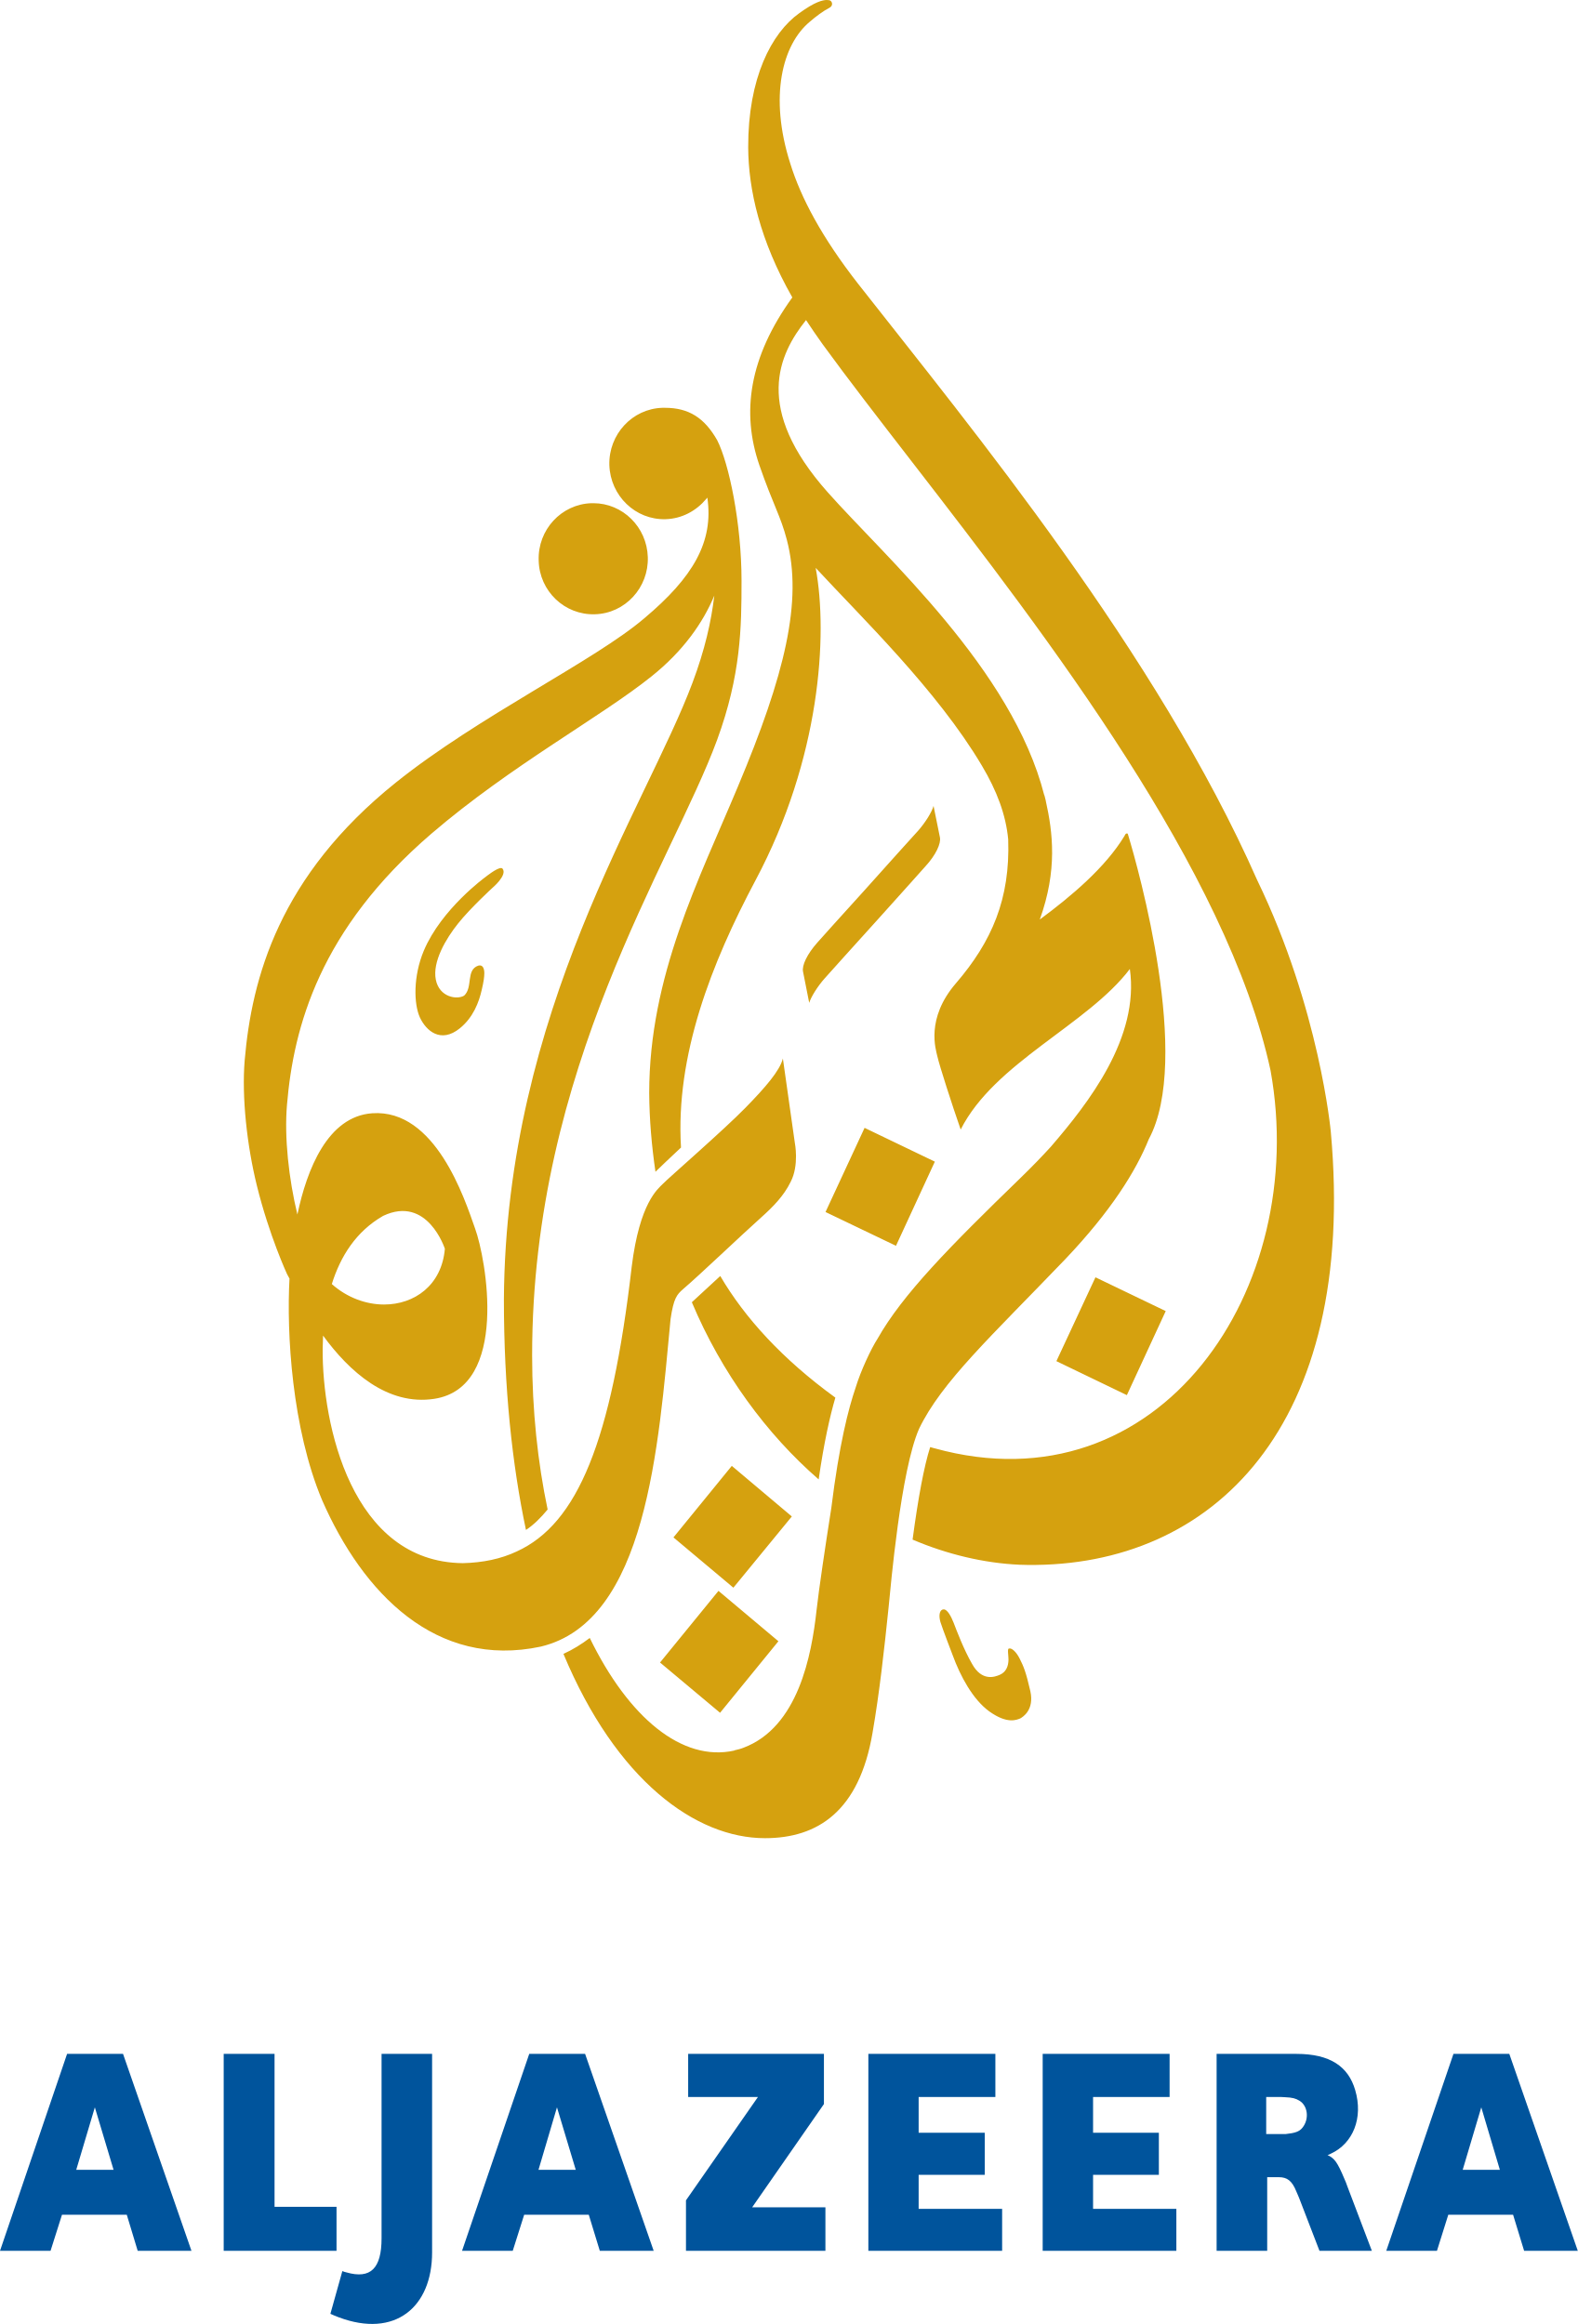
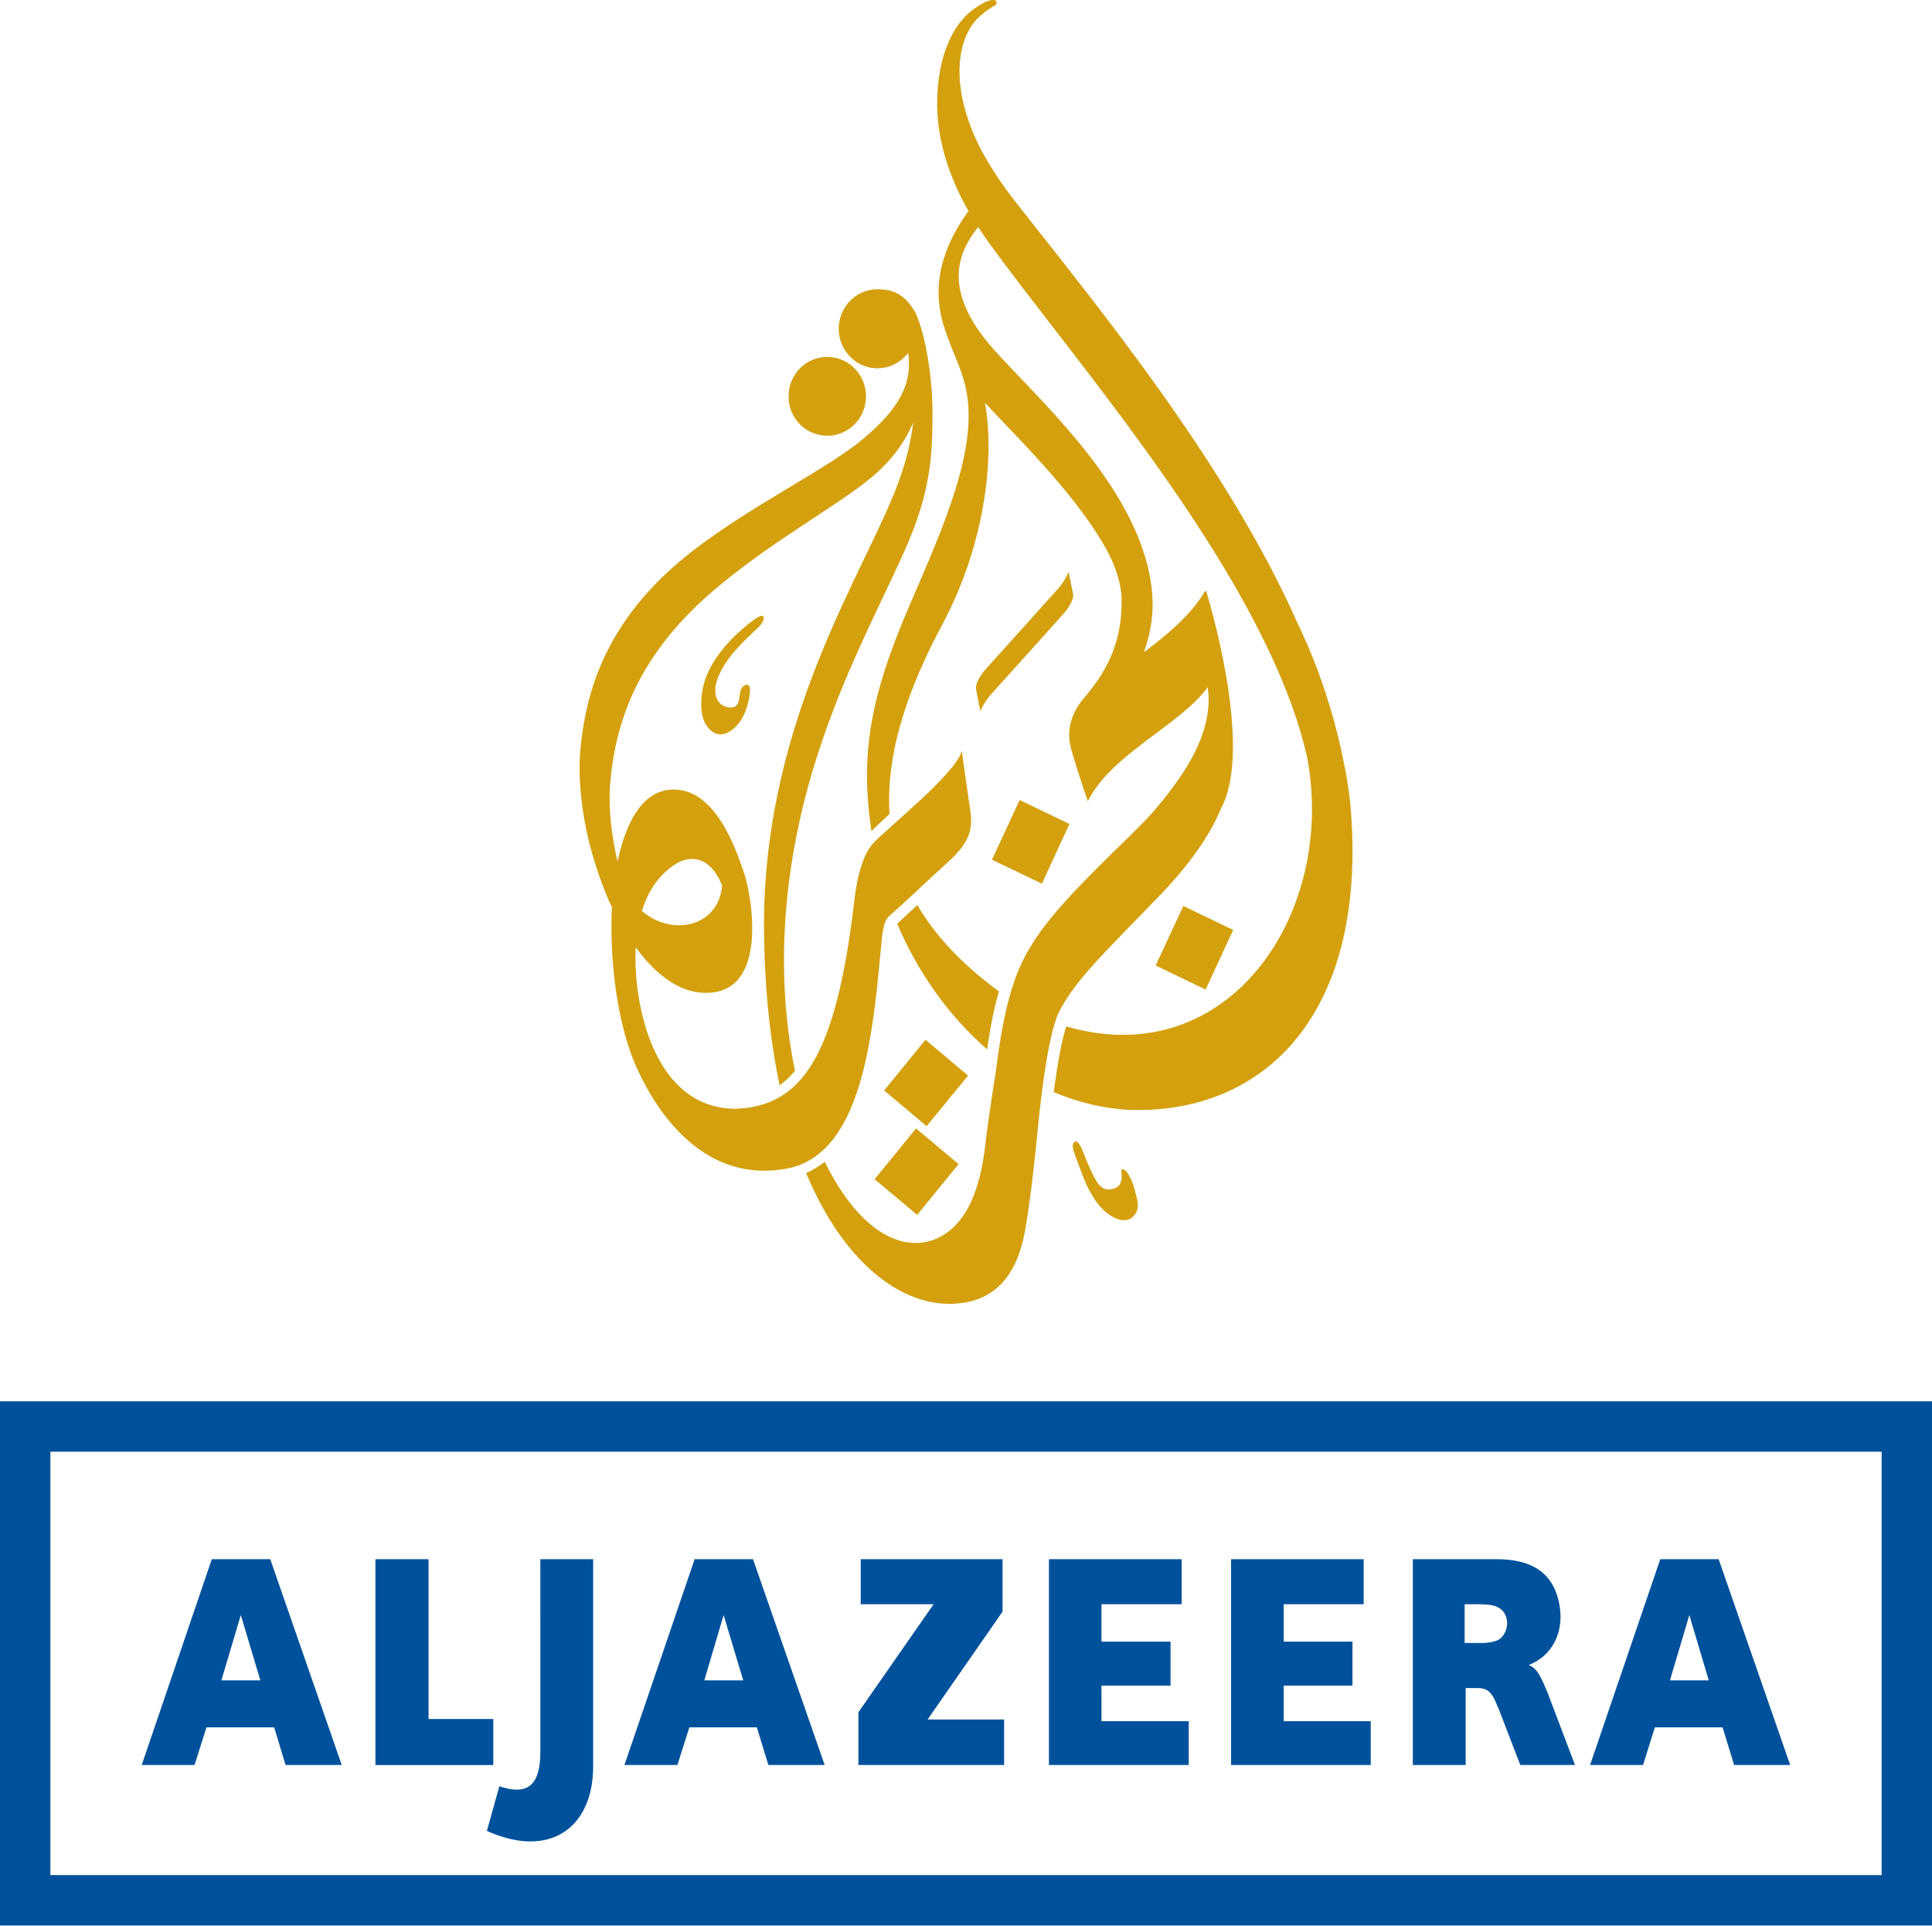
- <svg xmlns="http://www.w3.org/2000/svg" width="600" height="884.02" version="1.1" viewBox="0 0 158.75 233.9">
-   <g transform="translate(-53.441 -91.606)">
-     <path d="m133.87 92.924c-2.82 2.009-5.17 6.56-5.15 13.506 0.02 4.27 1.19 9.39 4.44 15.11-4.35 6.03-5.15 11.58-3.31 16.9 1.4 4.03 2.13 5.08 2.76 7.5 1.6 6.15-0.17 13.53-4.95 24.89-3.87 9.27-8.9 18.97-8.9 30.79 0.02 2.7 0.25 5.33 0.63 7.92 0.45-0.44 1.4-1.35 2.57-2.44-0.57-9.26 3.06-18.56 7.51-26.92 6.49-12.2 7.3-24.62 6.04-31.42 4.56 4.94 12.23 12.32 16.72 19.9 1.52 2.55 2.42 4.97 2.65 7.42 0.21 5.99-1.64 10.28-5.26 14.49-3.07 3.56-2.01 6.69-1.88 7.3 0.23 1.02 1.48 4.89 2.36 7.42 3.4-6.75 12.77-10.55 17.02-16.16 0.98 6.91-4.15 13.48-7.95 17.89-0.9 0.99-1.89 2.01-3.01 3.1-7.2 6.98-11.92 11.78-14.43 16.23-0.64 0.99-1.68 3.2-2.2 4.91-0.73 2.13-1.66 5.75-2.45 12.14-0.59 3.75-1.26 8.25-1.48 10.25-0.5 4.56-1.85 11.79-7.36 13.86-0.3 0.12-0.6 0.19-0.91 0.26v0.02c-5.25 1.17-10.64-3.3-14.55-11.33-0.81 0.61-1.69 1.17-2.65 1.6 5.3 12.71 13.29 18.55 20.28 18.55 5.29 0 9.48-2.7 10.82-10.6 0.69-3.98 1.18-8.39 1.62-12.67 0.21-2.06 1.21-13.7 3.06-17.93 2.27-4.73 7.27-9.31 14.71-17.07 4.6-4.84 7.1-8.85 8.41-12.09 4.33-8.04-1.04-27.17-2.08-30.6-0.03-0.13-0.05-0.16-0.11-0.16-0.11 0-0.14 0.03-0.22 0.17-0.01 0.03-0.02 0.06-0.04 0.08-1.92 3.17-5.34 6.06-8.52 8.41 1.79-4.98 1.31-8.76 0.6-11.95v-0.02c-0.04-0.18-0.1-0.37-0.14-0.55l-0.01 0.02c-3.22-12.69-16.02-23.99-21.79-30.5-7.5-8.44-4.94-13.87-2.18-17.33 0.52 0.78 1.06 1.59 1.66 2.42 10.2 14.03 29.42 36.29 39.49 57.48 2.55 5.36 4.51 10.63 5.59 15.64 3.96 21.96-11.14 44.29-33.81 38.01h-0.01c-0.15-0.04-0.3-0.08-0.43-0.12-0.62 1.94-1.2 5.06-1.77 9.31 3.44 1.47 7.16 2.37 10.77 2.53 0.27 0.01 0.53 0.02 0.8 0.02 18.62 0.21 33.2-13.93 30.51-43.59 0 0-1.12-12.34-7.41-25.34-10.08-22.83-28.71-45.42-40.15-60.01-3.63-4.65-5.76-8.65-6.83-12.12-2.15-6.74-0.79-11.966 1.97-14.258 0.58-0.502 1.32-1.067 1.99-1.412 0.41-0.22 0.26-0.701-0.04-0.753-0.06 0-0.15-0.021-0.25-0.021-0.4 0-1.18 0.177-2.75 1.318m-13.78 39.726c-3.04 0.09-5.42 2.68-5.34 5.76 0.1 3.1 2.63 5.54 5.66 5.45 1.67-0.05 3.1-0.86 4.08-2.03l0.12-0.14c0.65 4.46-1.44 8.02-6.34 12.14-5 4.28-16.7 9.87-25.019 16.55-11.719 9.41-14.482 19.65-15.193 27.95-0.304 3.7 0.23 8.56 1.224 12.59 1.245 5.05 3.045 8.93 3.045 8.93s0.094 0.16 0.241 0.44c-0.304 5.49 0.24 15.07 3.285 22.31 4.091 9.34 11.447 16.98 21.997 14.73 10.65-2.54 11.84-20.13 13.06-32.97 0.31-2.1 0.63-2.46 1.26-3.01 1.72-1.47 5.86-5.43 7.84-7.2 1.22-1.09 2.29-2.18 2.98-3.59 0.88-1.69 0.42-3.95 0.42-3.95l-1.2-8.47c-0.3 1.21-1.74 2.89-3.78 4.97-2.12 2.18-7.78 7.1-8.29 7.64-0.51 0.52-2.34 1.89-3.14 8.34-2.04 17.57-5.44 25.86-11.56 28.66-1.61 0.76-3.42 1.13-5.43 1.18-11.206-0.11-14.157-13.98-14.105-21.57 0.011-0.45 0.021-0.91 0.042-1.33 2.606 3.57 6.446 7.09 11.196 6.36 7.567-1.17 5.197-14.14 4.097-17.14-1.06-3.02-3.992-12.04-10.344-11.6-4.488 0.31-6.581 5.66-7.533 10.19-0.869-3.58-1.329-7.78-1.047-11.05 0.66-7.85 3.307-17.64 14.544-27.29 8-6.86 17.08-11.76 22.12-15.81 3.21-2.56 5.21-5.44 6.33-8.14-0.31 2.62-0.95 5.45-2.19 8.76-4.65 12.45-18.79 33-18.98 62.05 0 8.92 0.83 16.64 2.22 23.23 0.78-0.52 1.49-1.22 2.18-2.06-0.99-4.72-1.56-9.95-1.56-15.51 0-28.99 14.04-49.52 18.61-61.94 2.4-6.54 2.46-11.31 2.46-16.02 0-5.77-1.26-11.8-2.45-14.15-1.28-2.25-2.86-3.26-5.25-3.26zm-33.264 88.19c0.869-2.78 2.428-5.29 5.159-6.86 4.467-2.12 6.215 3.31 6.215 3.31-0.314 3.67-3.055 5.61-6.121 5.61-1.789 0-3.704-0.68-5.253-2.06m26.134-78.59c-3.03 0.09-5.43 2.67-5.32 5.77 0.07 3.08 2.61 5.5 5.65 5.41 3.04-0.08 5.43-2.68 5.33-5.75-0.09-3.03-2.53-5.43-5.48-5.43zm32.87 32.95c-0.53 0.57-3.05 3.38-5.47 6.08-2.17 2.39-4.23 4.68-4.68 5.19-1.04 1.17-1.58 2.32-1.44 2.94l0.62 3.13c0.17-0.58 0.83-1.65 1.56-2.47 0.52-0.58 3.04-3.39 5.46-6.06 2.16-2.41 4.22-4.69 4.68-5.22 1.05-1.14 1.58-2.31 1.45-2.91l-0.64-3.16c-0.16 0.59-0.81 1.65-1.54 2.48m-43.54 4.67s-4.425 3.2-6.204 7.41c-1.088 2.59-1.015 5.38-0.397 6.73 0.627 1.35 2.103 2.64 4.018 1.09 1.343-1.09 1.923-2.61 2.213-3.91 0.18-0.77 0.25-1.26 0.25-1.64 0-0.47-0.16-0.88-0.6-0.76-1.28 0.43-0.52 2.18-1.43 3.02-0.695 0.43-2.495 0.19-2.851-1.61-0.355-1.8 1.015-4.12 2.25-5.66 1.241-1.55 3.431-3.56 3.431-3.56s1.56-1.3 1.03-1.95c-0.02-0.04-0.09-0.06-0.15-0.06-0.45 0-1.56 0.9-1.56 0.9m34.21 33.72 7.09 3.4 3.91-8.47-7.07-3.4zm-13.45 9.08c2.99 7.11 7.53 13.29 12.76 17.83 0.54-3.73 1.13-6.35 1.68-8.23-5.33-3.87-9.13-8.05-11.58-12.24zm36.68 5.93 7.09 3.42 3.91-8.46-7.07-3.4zm-38.53 17.74 6.03 5.06 5.88-7.17-6.04-5.09zm-1.35 12.59 6.04 5.06 5.87-7.2-6.03-5.07zm28.4-5.32c-0.28 0.13-0.37 0.6-0.19 1.24 0.19 0.63 1.24 3.36 1.24 3.36 0.75 2.05 2 4.43 3.69 5.65 1.81 1.29 2.74 0.84 3.1 0.7 0.27-0.15 1.43-0.86 1.02-2.74-0.45-1.97-0.69-2.51-1.05-3.23-0.35-0.72-0.83-1.17-1.12-1.06-0.16 0.03-0.03 0.69-0.03 1.1-0.01 0.71-0.26 1.26-0.86 1.53-0.52 0.23-1.82 0.7-2.81-1.1-0.83-1.44-1.55-3.35-1.85-4.13-0.24-0.61-0.62-1.35-1-1.35-0.04 0-0.07 0.02-0.14 0.03" fill="#d5a10f" />
-     <path d="m136.34 303.37v-5.05h-13.66v4.34h7.02l-7.24 10.4v5.08h14.03v-4.38h-7.37zm48.13 2.4c-0.29 0.36-0.71 0.52-1.68 0.62h-1.95v-3.73h1.51c0.12 0 0.24 0.02 0.37 0.02 0.77 0.03 1.09 0.13 1.44 0.34 0.86 0.49 1.05 1.85 0.31 2.75m4.26 5.18c-0.74-1.76-1.01-2.11-1.72-2.45 0.11-0.02 0.24-0.08 0.34-0.14 2.21-1.02 3.28-3.57 2.44-6.41-0.69-2.34-2.49-3.63-5.91-3.63h-8.03v19.82h5.09v-7.41h1.17c0.83 0 1.32 0.35 1.75 1.41l0.27 0.63 0.14 0.36 1.93 5.01h5.27l-2.47-6.5c-0.09-0.25-0.16-0.46-0.27-0.69m11.88-0.96 1.87-6.29 1.87 6.29zm4.69-11.67h-5.62l-6.76 19.82h5.1l1.14-3.63h6.52l1.11 3.63h5.4zm-97.68 11.67 1.86-6.29 1.89 6.29zm-0.93-11.67-6.761 19.82h5.101l1.15-3.63h6.5l1.11 3.63h5.42l-6.9-19.82zm-45.58 11.67 1.873-6.29 1.884 6.29zm-0.92-11.67-6.749 19.82h5.085l1.151-3.63h6.519l1.098 3.63h5.41l-6.885-19.82zm103.23 12.17h6.62v-4.23h-6.62v-3.6h7.7v-4.34h-12.77v19.82h13.45v-4.22h-8.38zm-17.55 0h6.65v-4.23h-6.65v-3.6h7.72v-4.34h-12.78v19.82h13.46v-4.22h-8.4zm-54.039 6.39c0 3.03-1.099 4.13-3.537 3.43-0.146-0.03-0.261-0.07-0.408-0.13l-1.203 4.3c0.272 0.13 0.544 0.24 0.837 0.35 5.671 2.13 9.396-1.02 9.396-6.53v-19.98h-5.085zm-4.531-3.17h-6.236v-15.39h-5.117v19.82h11.353z" fill="#00549c" />
-   </g>
+ <svg xmlns="http://www.w3.org/2000/svg" width="800" height="797.22" version="1.1" viewBox="0 0 211.67 210.93">
+   <path d="m106.65 1.018c-2.177 1.551-3.991 5.065-3.976 10.427 0.015 3.297 0.919 7.25 3.428 11.666-3.358 4.655-3.976 8.94-2.555 13.048 1.081 3.111 1.644 3.922 2.131 5.79 1.235 4.748-0.131 10.446-3.822 19.216-2.988 7.157-6.871 14.646-6.871 23.771 0.015 2.084 0.193 4.115 0.486 6.115 0.347-0.34 1.081-1.042 1.984-1.884-0.44-7.149 2.362-14.329 5.798-20.783 5.011-9.419 5.636-19.008 4.663-24.258 3.521 3.814 9.442 9.512 12.909 15.364 1.173 1.969 1.868 3.837 2.046 5.729 0.162 4.625-1.266 7.937-4.061 11.187-2.37 2.748-1.552 5.165-1.451 5.636 0.178 0.787 1.143 3.775 1.822 5.729 2.625-5.211 9.859-8.145 13.14-12.476 0.757 5.335-3.204 10.407-6.138 13.812-0.695 0.764-1.459 1.552-2.324 2.393-5.559 5.389-9.203 9.095-11.141 12.53-0.494 0.764-1.297 2.47-1.698 3.791-0.564 1.645-1.282 4.439-1.891 9.373-0.456 2.895-0.973 6.369-1.143 7.913-0.386 3.521-1.428 9.102-5.682 10.7-0.232 0.093-0.463 0.147-0.703 0.201v0.015c-4.053 0.903-8.214-2.548-11.233-8.747-0.625 0.471-1.305 0.903-2.046 1.235 4.092 9.813 10.26 14.321 15.657 14.321 4.084 0 7.319-2.084 8.354-8.184 0.533-3.073 0.911-6.477 1.251-9.782 0.162-1.59 0.934-10.577 2.362-13.843 1.752-3.652 5.613-7.188 11.357-13.179 3.551-3.737 5.481-6.833 6.493-9.334 3.343-6.207-0.803-20.976-1.606-23.624-0.023-0.1-0.039-0.124-0.085-0.124-0.085 0-0.108 0.023-0.17 0.131-8e-3 0.023-0.015 0.046-0.031 0.062-1.482 2.447-4.123 4.679-6.578 6.493 1.382-3.845 1.011-6.763 0.463-9.226v-0.015c-0.031-0.139-0.077-0.286-0.108-0.425l-8e-3 0.015c-2.486-9.797-12.368-18.521-16.822-23.547-5.79-6.516-3.814-10.708-1.683-13.379 0.401 0.602 0.818 1.228 1.282 1.868 7.875 10.832 22.713 28.017 30.488 44.377 1.969 4.138 3.482 8.207 4.316 12.075 3.057 16.954-8.601 34.194-26.103 29.345h-8e-3c-0.116-0.031-0.232-0.062-0.332-0.093-0.479 1.498-0.926 3.906-1.367 7.188 2.656 1.135 5.528 1.83 8.315 1.953 0.208 8e-3 0.409 0.015 0.618 0.015 14.375 0.162 25.632-10.755 23.555-33.653 0 0-0.865-9.527-5.721-19.564-7.782-17.626-22.165-35.066-30.997-46.33-2.803-3.59-4.447-6.678-5.273-9.357-1.66-5.204-0.61-9.238 1.521-11.008 0.448-0.388 1.019-0.824 1.536-1.09 0.317-0.17 0.201-0.541-0.031-0.581-0.046 0-0.116-0.016-0.193-0.016-0.309 0-0.911 0.137-2.123 1.018m-10.639 30.67c-2.347 0.069-4.184 2.069-4.123 4.447 0.077 2.393 2.03 4.277 4.37 4.208 1.289-0.039 2.393-0.664 3.15-1.567l0.093-0.108c0.502 3.443-1.112 6.192-4.895 9.373-3.86 3.304-12.893 7.62-19.315 12.777-9.048 7.265-11.181 15.171-11.73 21.579-0.235 2.857 0.178 6.609 0.945 9.72 0.961 3.899 2.351 6.894 2.351 6.894s0.073 0.124 0.186 0.34c-0.235 4.239 0.185 11.635 2.536 17.224 3.158 7.211 8.838 13.109 16.983 11.372 8.222-1.961 9.141-15.541 10.083-25.454 0.239-1.621 0.486-1.899 0.973-2.324 1.328-1.135 4.524-4.192 6.053-5.559 0.942-0.842 1.768-1.683 2.301-2.772 0.679-1.305 0.324-3.05 0.324-3.05l-0.926-6.539c-0.232 0.934-1.343 2.231-2.918 3.837-1.637 1.683-6.006 5.481-6.4 5.898-0.394 0.401-1.807 1.459-2.424 6.439-1.575 13.565-4.2 19.965-8.925 22.127-1.243 0.587-2.64 0.872-4.192 0.911-8.652-0.085-10.93-10.793-10.89-16.653 0.009-0.347 0.016-0.703 0.032-1.027 2.012 2.756 4.977 5.474 8.644 4.91 5.842-0.903 4.012-10.917 3.163-13.233-0.818-2.332-3.082-9.295-7.986-8.956-3.465 0.239-5.081 4.37-5.816 7.867-0.671-2.764-1.026-6.006-0.808-8.531 0.51-6.061 2.553-13.619 11.229-21.069 6.176-5.296 13.186-9.079 17.078-12.206 2.478-1.976 4.022-4.2 4.887-6.284-0.239 2.023-0.733 4.208-1.691 6.763-3.59 9.612-14.507 25.477-14.653 47.905 0 6.887 0.641 12.847 1.714 17.935 0.602-0.401 1.15-0.942 1.683-1.59-0.764-3.644-1.204-7.682-1.204-11.974 0-22.381 10.839-38.232 14.368-47.82 1.853-5.049 1.899-8.732 1.899-12.368 0-4.455-0.973-9.11-1.891-10.924-0.988-1.737-2.208-2.517-4.053-2.517zm-25.681 68.086c0.671-2.146 1.875-4.084 3.983-5.296 3.449-1.637 4.798 2.555 4.798 2.555-0.242 2.833-2.359 4.331-4.726 4.331-1.381 0-2.86-0.525-4.056-1.59m20.177-60.675c-2.339 0.069-4.192 2.061-4.107 4.455 0.054 2.378 2.015 4.246 4.362 4.177 2.347-0.062 4.192-2.069 4.115-4.439-0.069-2.339-1.953-4.192-4.231-4.192zm25.377 25.439c-0.409 0.44-2.355 2.61-4.223 4.694-1.675 1.845-3.266 3.613-3.613 4.007-0.803 0.903-1.22 1.791-1.112 2.27l0.479 2.417c0.131-0.448 0.641-1.274 1.204-1.907 0.401-0.448 2.347-2.617 4.215-4.679 1.668-1.861 3.258-3.621 3.613-4.03 0.811-0.88 1.22-1.783 1.119-2.247l-0.494-2.44c-0.124 0.456-0.625 1.274-1.189 1.915m-33.615 3.605s-3.416 2.47-4.79 5.721c-0.84 2-0.784 4.154-0.306 5.196 0.484 1.042 1.624 2.038 3.102 0.842 1.037-0.842 1.485-2.015 1.708-3.019 0.139-0.594 0.193-0.973 0.193-1.266 0-0.363-0.124-0.679-0.463-0.587-0.988 0.332-0.401 1.683-1.104 2.332-0.537 0.332-1.926 0.147-2.201-1.243-0.274-1.39 0.784-3.181 1.737-4.37 0.958-1.197 2.649-2.748 2.649-2.748s1.204-1.004 0.795-1.506c-0.015-0.031-0.069-0.046-0.116-0.046-0.347 0-1.204 0.695-1.204 0.695m26.412 26.033 5.474 2.625 3.019-6.539-5.458-2.625zm-10.384 7.01c2.308 5.489 5.814 10.26 9.851 13.766 0.417-2.88 0.872-4.902 1.297-6.354-4.115-2.988-7.049-6.215-8.94-9.45zm28.318 4.578 5.474 2.64 3.019-6.532-5.458-2.625zm-29.747 13.696 4.655 3.906 4.54-5.535-4.663-3.93zm-1.042 9.72 4.663 3.906 4.532-5.559-4.655-3.914zm21.926-4.107c-0.216 0.1-0.286 0.463-0.147 0.957 0.147 0.486 0.957 2.594 0.957 2.594 0.579 1.583 1.544 3.42 2.849 4.362 1.397 0.996 2.115 0.649 2.393 0.54 0.208-0.116 1.104-0.664 0.787-2.115-0.347-1.521-0.533-1.938-0.811-2.494-0.27-0.556-0.641-0.903-0.865-0.818-0.124 0.023-0.023 0.533-0.023 0.849-8e-3 0.548-0.201 0.973-0.664 1.181-0.401 0.178-1.405 0.54-2.169-0.849-0.641-1.112-1.197-2.586-1.428-3.188-0.185-0.471-0.479-1.042-0.772-1.042-0.031 0-0.054 0.015-0.108 0.023" fill="#d4a00e" stroke-width=".772" />
+   <path d="m109.84 176.55v-5.745h-15.54v4.937h7.986l-8.237 11.832v5.779h15.961v-4.983h-8.384zm54.755 2.73c-0.33 0.41-0.808 0.592-1.911 0.705h-2.218v-4.243h1.718c0.136 0 0.273 0.023 0.421 0.023 0.876 0.034 1.24 0.148 1.638 0.387 0.978 0.557 1.194 2.105 0.353 3.128m4.846 5.893c-0.842-2.002-1.149-2.4-1.957-2.787 0.125-0.023 0.273-0.091 0.387-0.159 2.514-1.16 3.732-4.061 2.776-7.292-0.785-2.662-2.833-4.13-6.723-4.13h-9.135v22.548h5.791v-8.43h1.331c0.944 0 1.502 0.398 1.991 1.604l0.307 0.717 0.159 0.41 2.196 5.7h5.995l-2.81-7.395c-0.102-0.284-0.182-0.523-0.307-0.785m13.515-1.092 2.127-7.156 2.127 7.156zm5.336-13.276h-6.394l-7.691 22.548h5.802l1.297-4.13h7.418l1.263 4.13h6.143zm-111.13 13.276 2.116-7.156 2.15 7.156zm-1.058-13.276-7.692 22.548h5.803l1.308-4.13h7.395l1.263 4.13h6.166l-7.85-22.548zm-51.854 13.276 2.131-7.156 2.143 7.156zm-1.047-13.276-7.678 22.548h5.785l1.309-4.13h7.416l1.249 4.13h6.155l-7.833-22.548zm117.44 13.845h7.531v-4.812h-7.531v-4.096h8.76v-4.937h-14.528v22.548h15.301v-4.801h-9.534zm-19.966 0h7.565v-4.812h-7.565v-4.096h8.783v-4.937h-14.539v22.548h15.313v-4.801h-9.556zm-61.478 7.27c0 3.447-1.25 4.699-4.024 3.902-0.166-0.034-0.297-0.08-0.464-0.148l-1.369 4.892c0.309 0.148 0.619 0.273 0.952 0.398 6.452 2.423 10.689-1.16 10.689-7.429v-22.73h-5.785zm-5.155-3.606h-7.094v-17.508h-5.821v22.548h12.916z" fill="#00519b" stroke-width="1.138" />
+   <path d="m-9.8755e-4 153.51v57.427h211.67v-57.427zm5.522 5.522h200.63v46.383h-200.63z" fill="#00519b" stop-color="#000000" stroke-miterlimit="10" stroke-opacity=".392" stroke-width=".1" style="-inkscape-stroke:none;paint-order:stroke fill markers" />
</svg>
